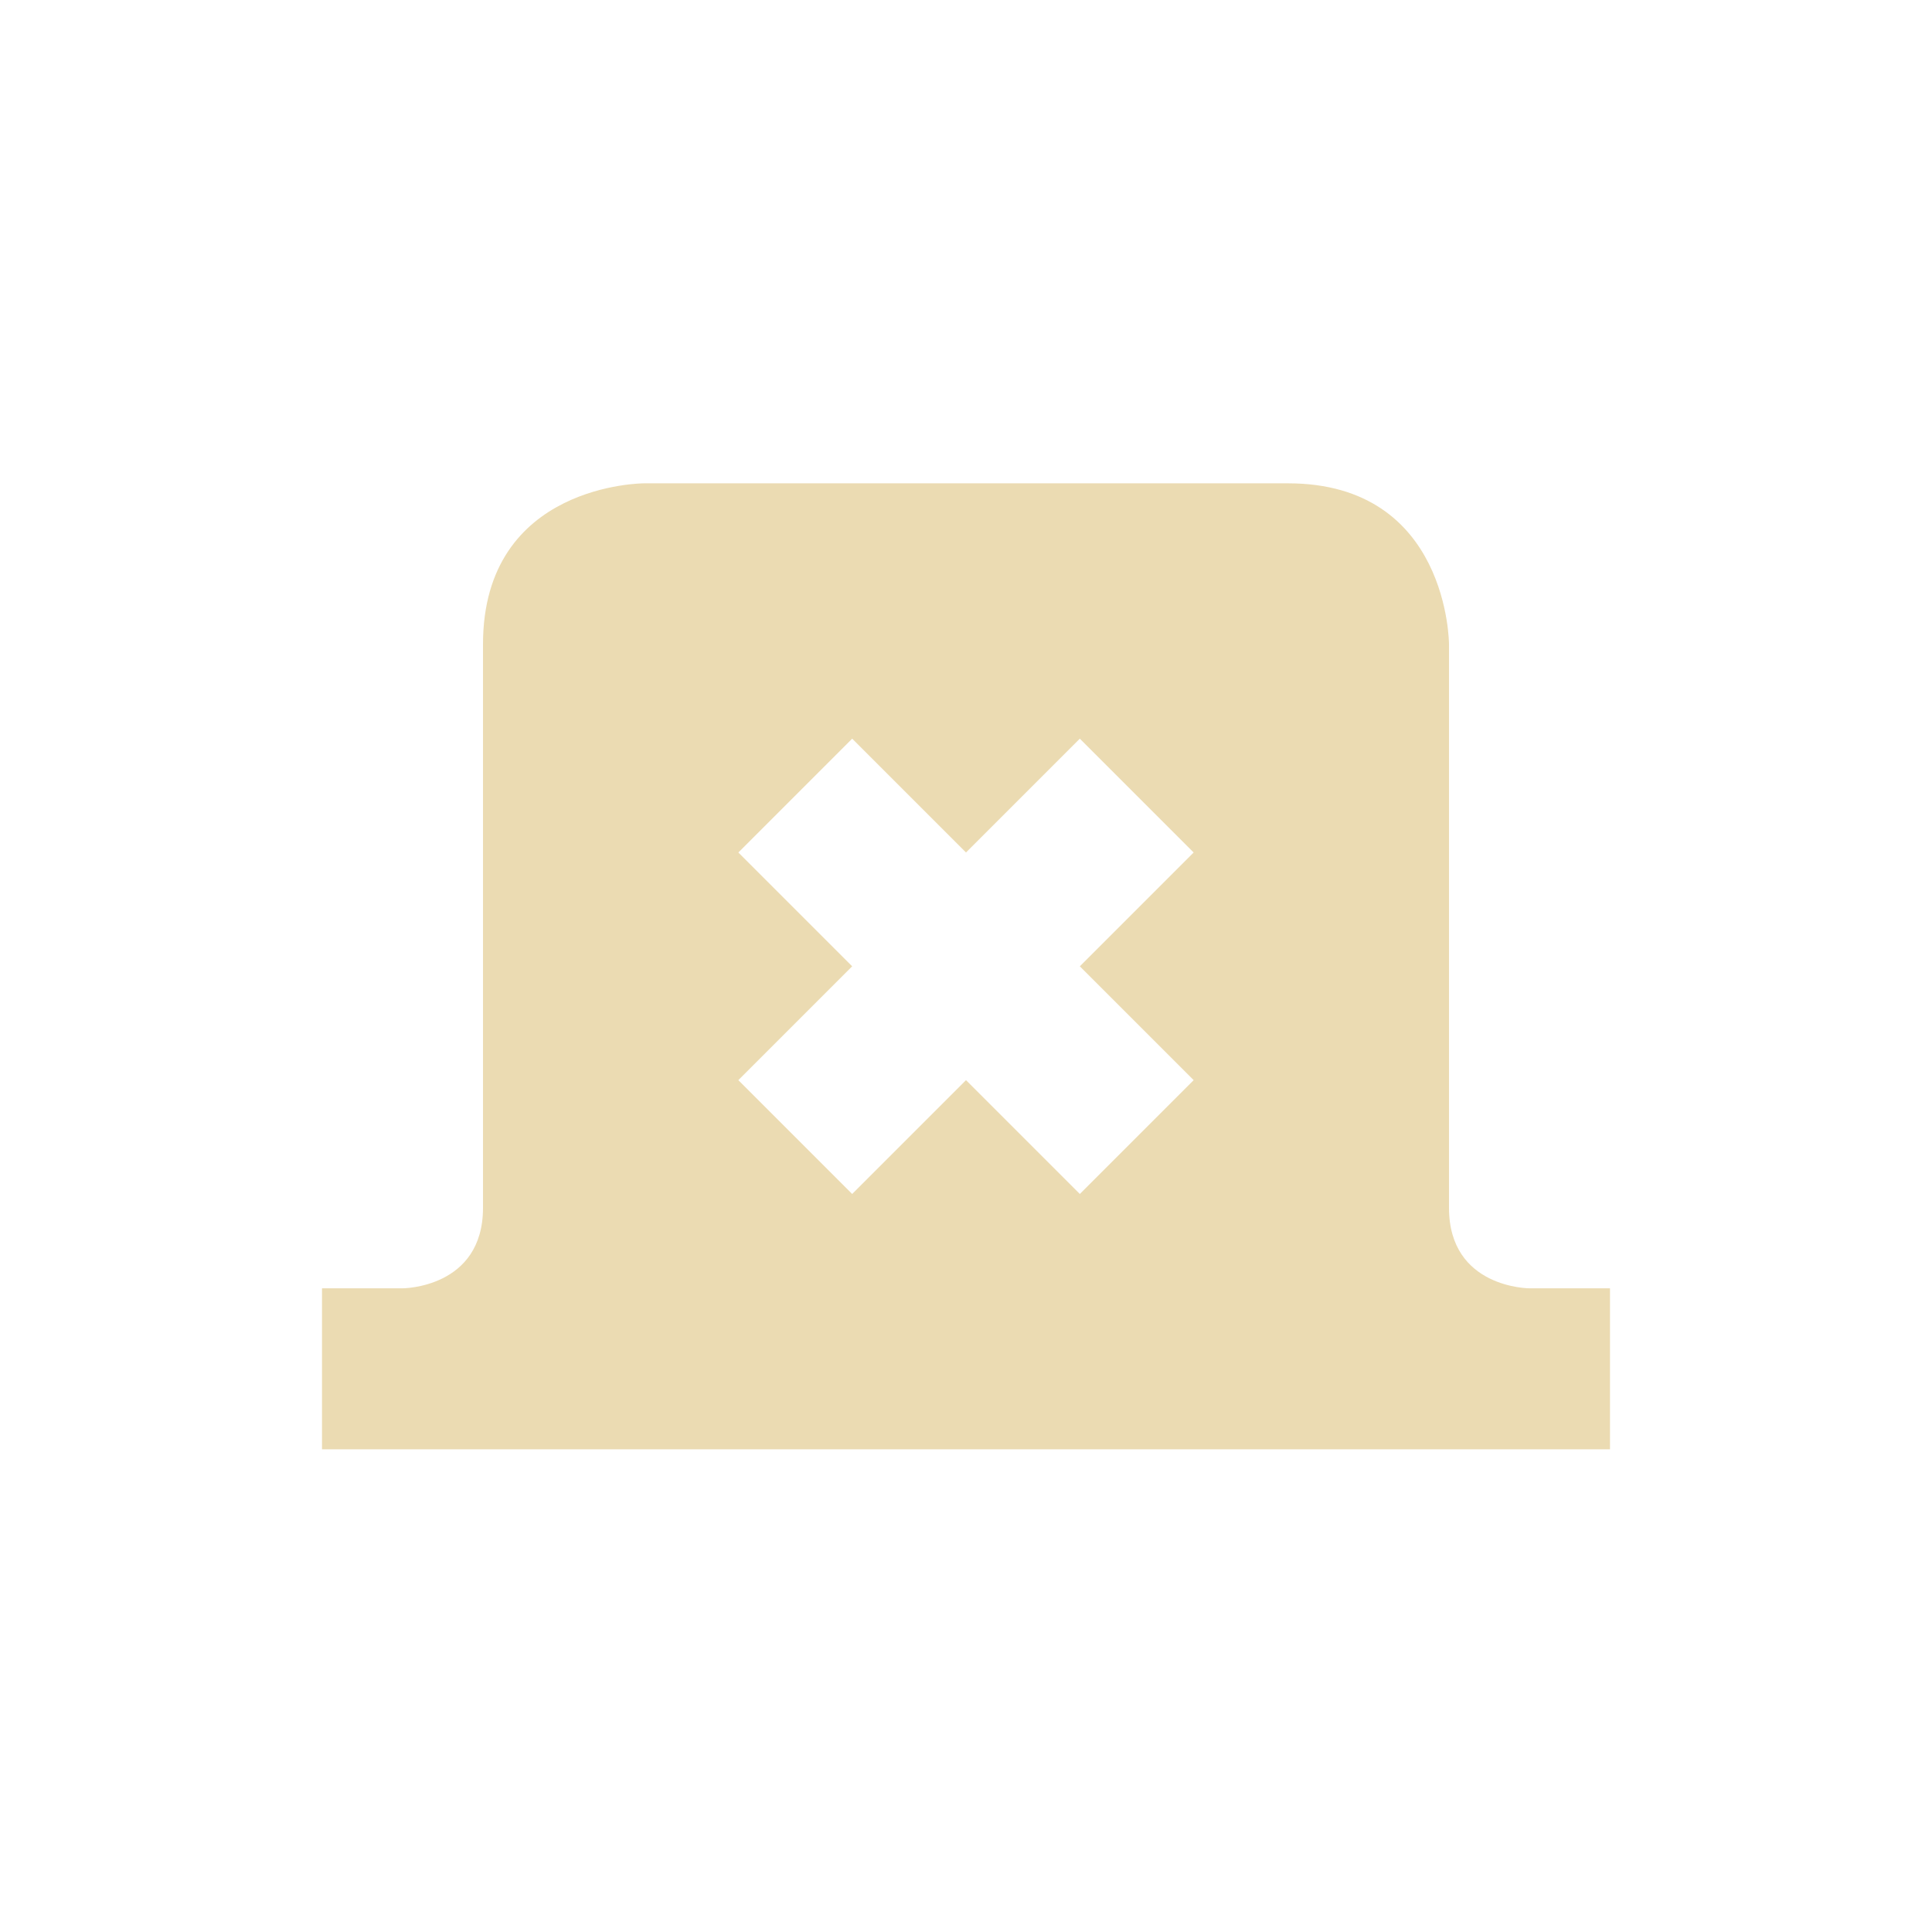
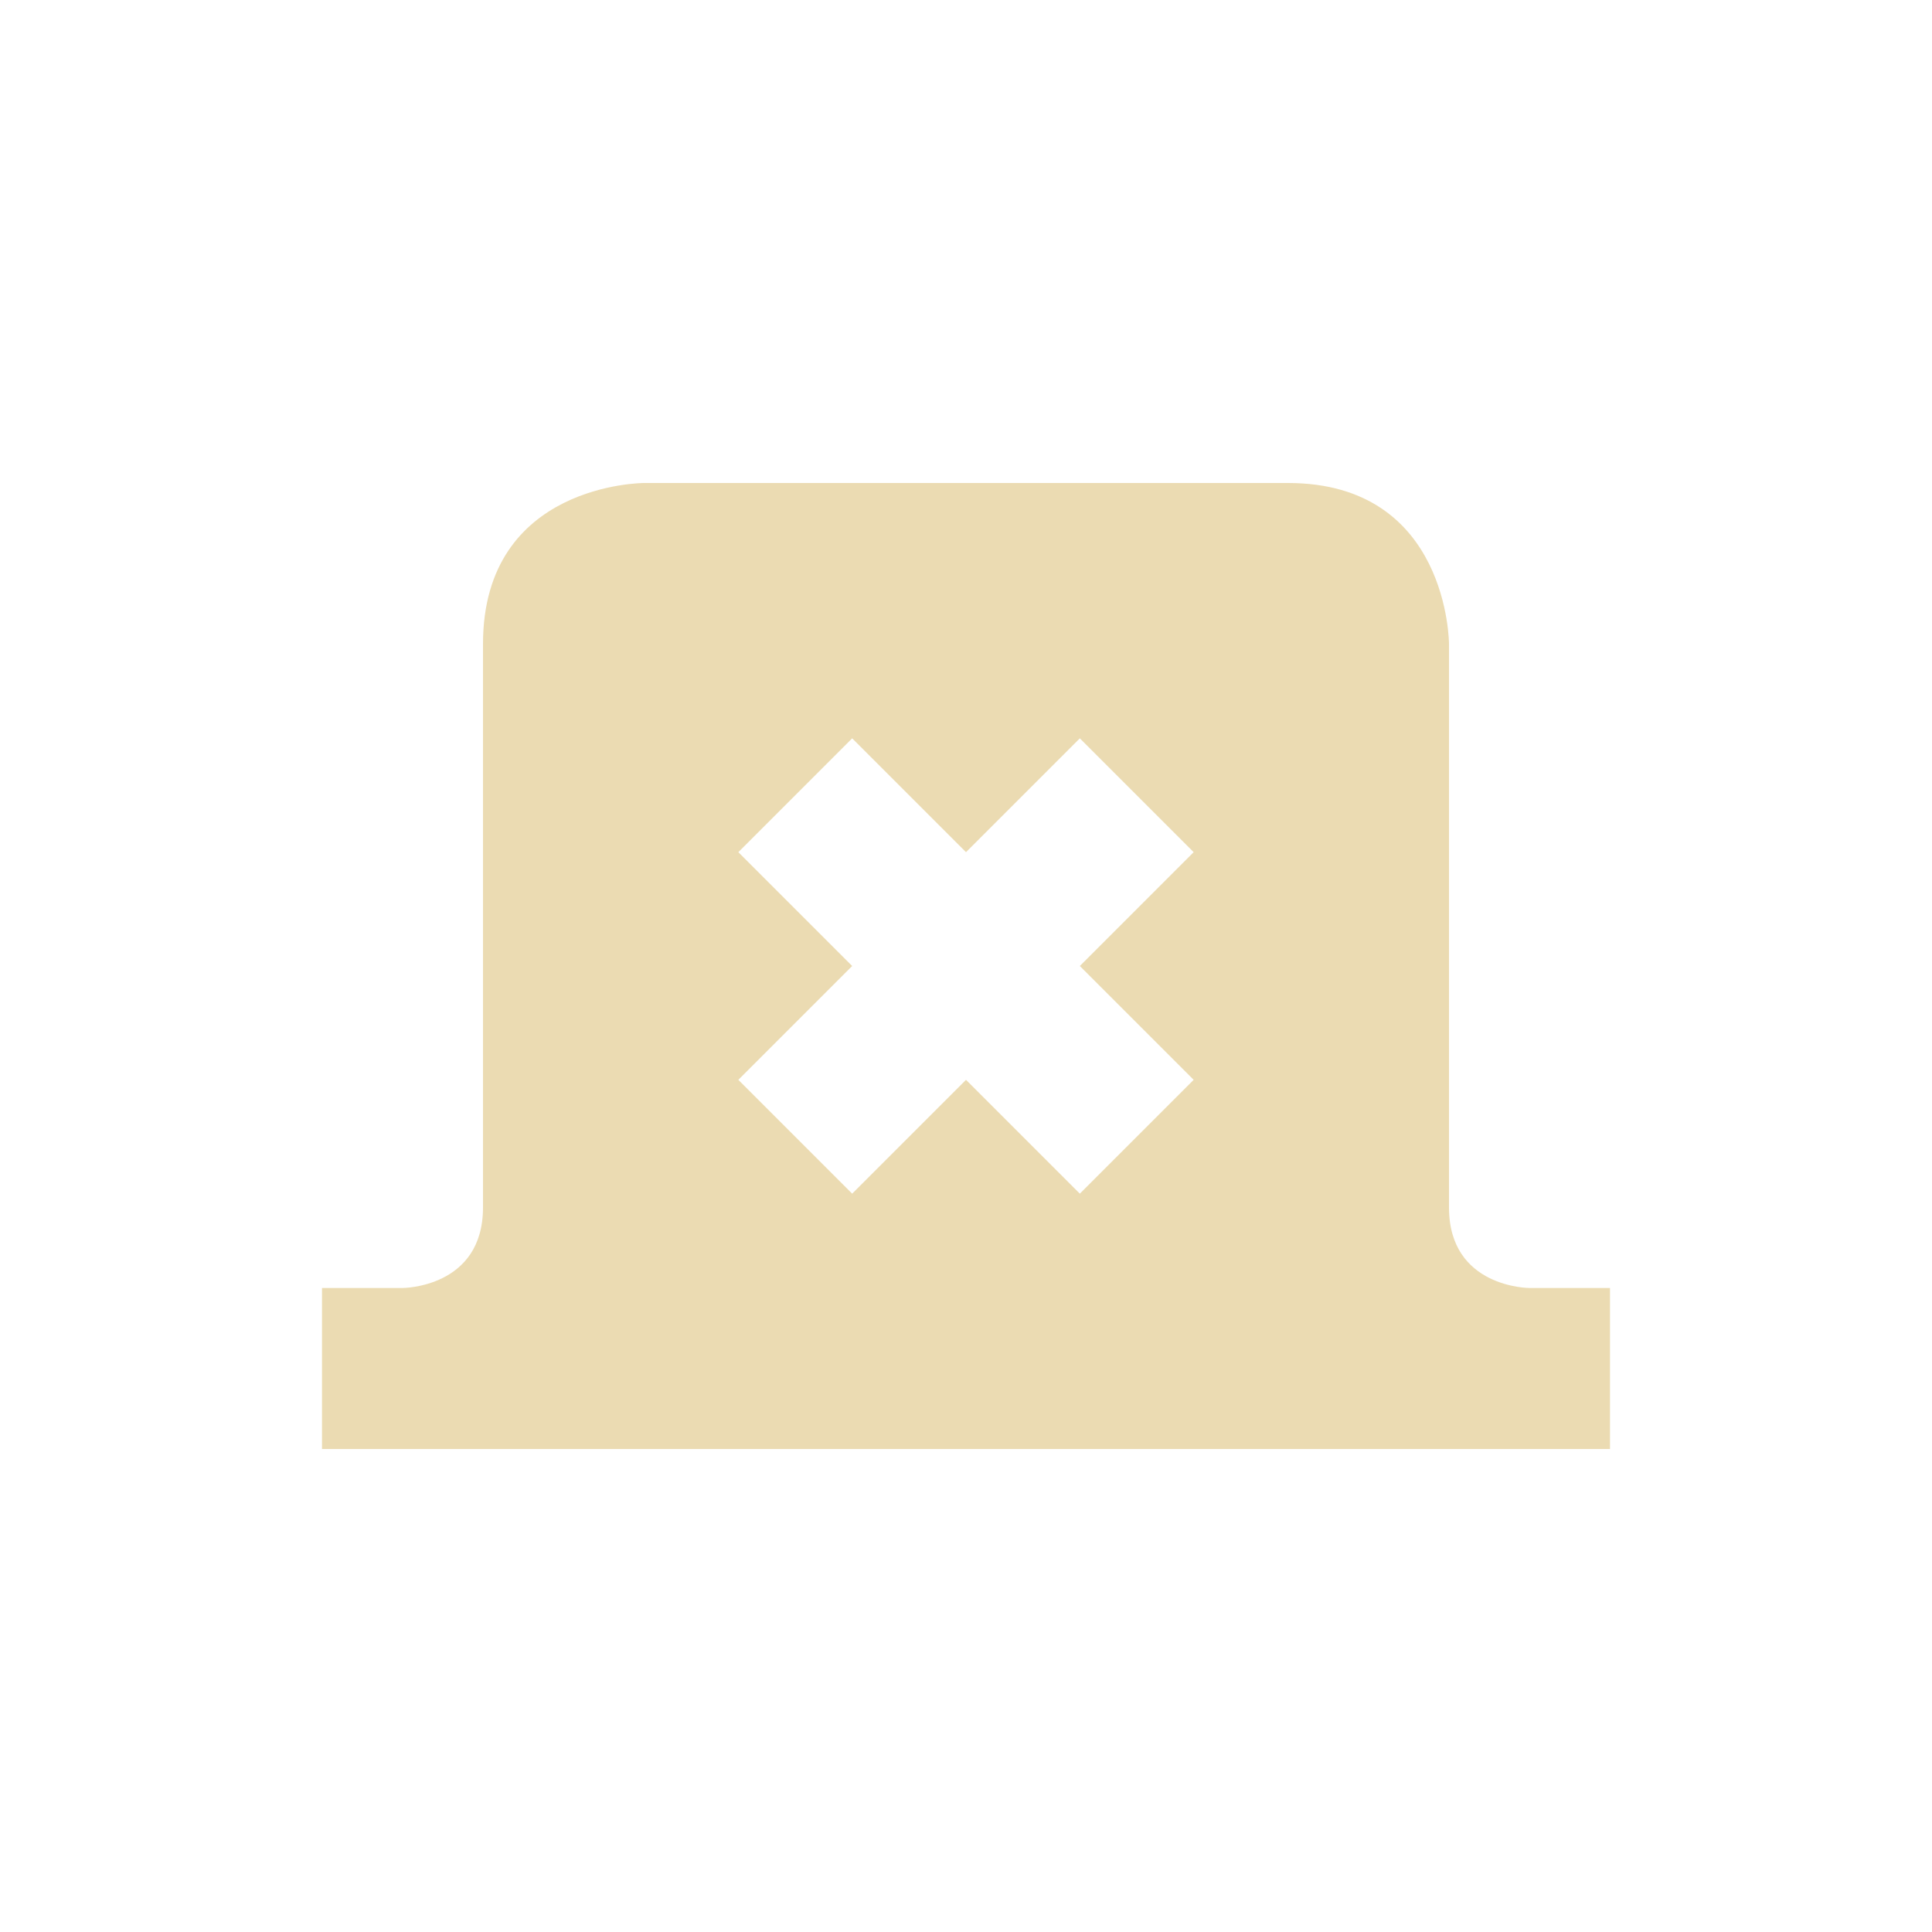
- <svg xmlns="http://www.w3.org/2000/svg" width="24" height="24" viewBox="0 0 24 24">
+ <svg xmlns="http://www.w3.org/2000/svg" width="24" height="24" version="1.1" viewBox="0 0 24 24">
  <defs>
-     <style id="current-color-scheme" type="text/css">
-    .ColorScheme-Text { color:#ebdbb2; } .ColorScheme-Highlight { color:#458588; }
-   </style>
+     <style type="text/css">.ColorScheme-Text { color:#ebdbb2; } .ColorScheme-Highlight { color:#458588; }</style>
  </defs>
-   <path style="fill:currentColor" class="ColorScheme-Text" d="M 4 2.004 C 4 2.004 2 2.004 2 4.004 L 2 11.004 C 2 12.004 1 12.004 1 12.004 L 0 12.004 L 0 14.004 L 16 14.004 L 16 12.004 L 15 12.004 C 15 12.004 14 12.004 14 11.004 L 14 4.004 C 14 4.004 14 2.004 12 2.004 L 4 2.004 z M 6.586 5.176 L 8 6.59 L 9.414 5.176 L 10.828 6.59 L 9.414 8.004 L 10.828 9.418 L 9.414 10.832 L 8 9.418 L 6.586 10.832 L 5.172 9.418 L 6.586 8.004 L 5.172 6.59 L 6.586 5.176 z" transform="translate(4 4)" />
+   <path class="ColorScheme-Text" d="m8 6s-2 0-2 2v7c0 1-1 1-1 1h-1v2h16v-2h-1s-1 0-1-1v-7s0-2-2-2zm2.586 3.172 1.414 1.414 1.414-1.414 1.414 1.414-1.414 1.414 1.414 1.414-1.414 1.414-1.414-1.414-1.414 1.414-1.414-1.414 1.414-1.414-1.414-1.414z" fill="currentColor" />
</svg>
